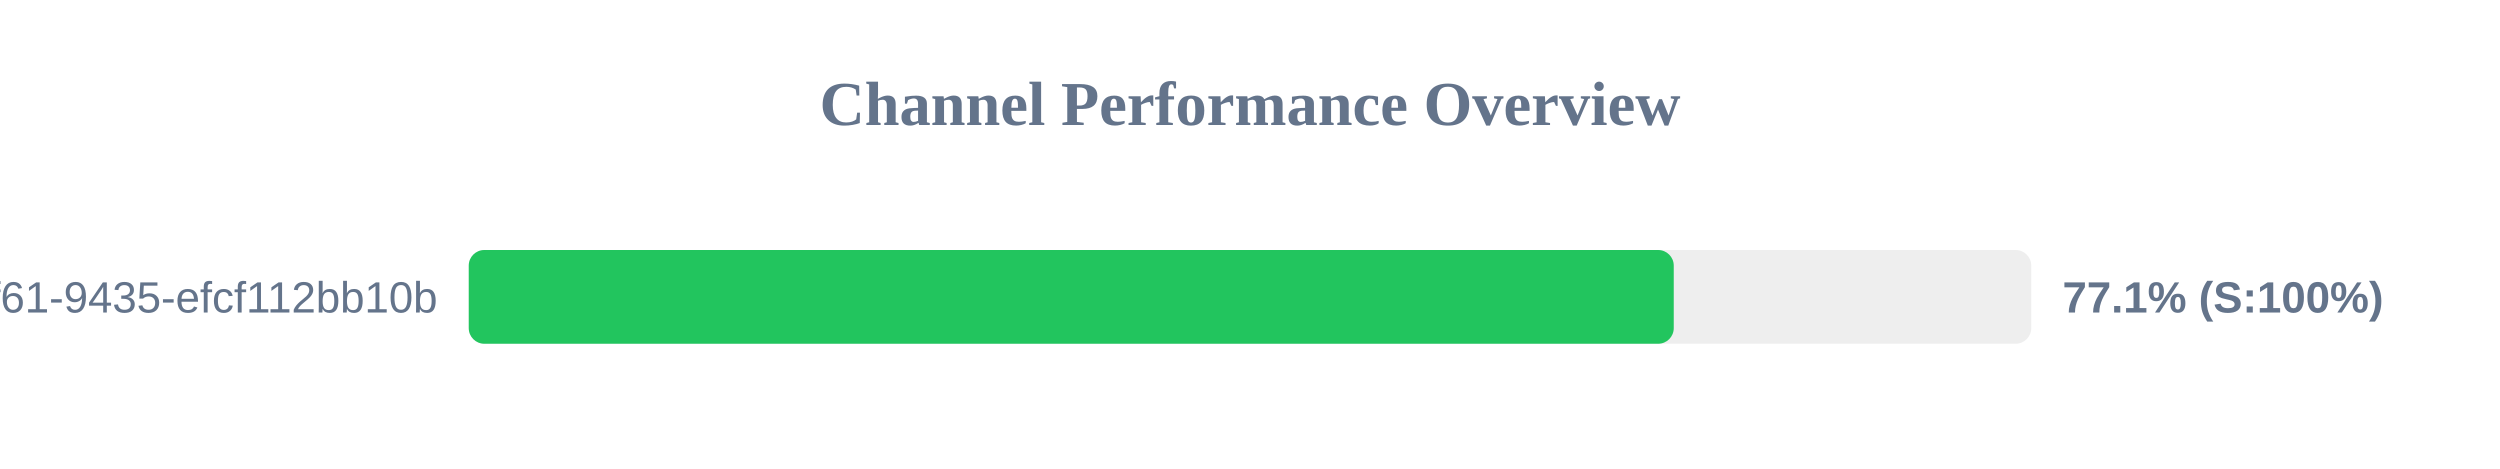
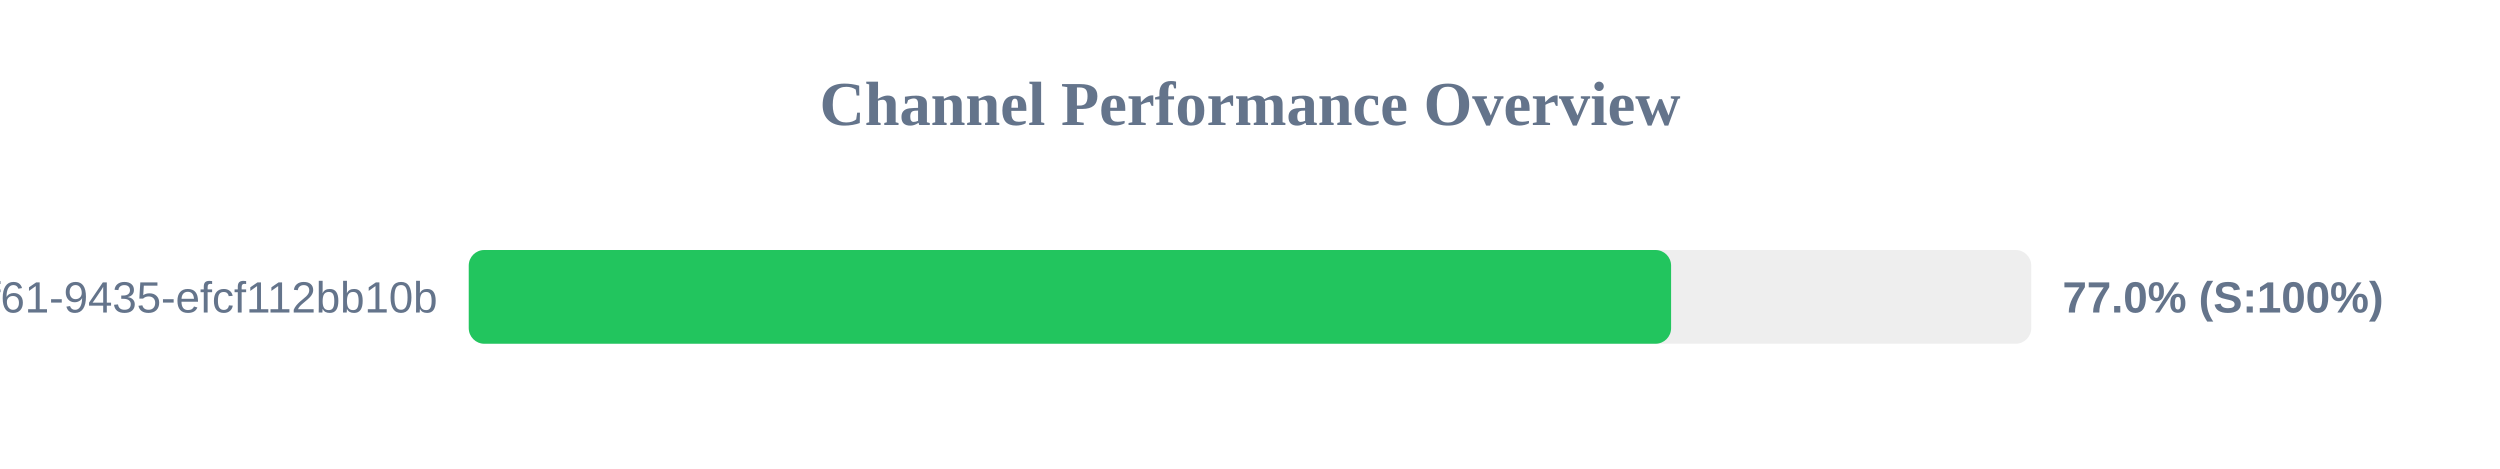
<svg xmlns="http://www.w3.org/2000/svg" width="800" height="150" version="1.1">
  <style>
        .row { font: 14px Arial; fill: #64748b; }
        .score { font: bold 14px Arial; fill: #64748b; }
    </style>
  <text x="400" y="40" text-anchor="middle" font-size="20px" font-weight="bold" fill="#64748b">Channel Performance Overview</text>
  <rect x="150" y="80" width="500" height="30" fill="#eee" rx="5" />
-   <rect x="150" y="80" width="385.6" height="30" fill="#22c55e" rx="5" />
+   <rect x="150" y="80" width="384.75" height="30" fill="#22c55e" rx="5" />
  <text x="140" y="100" text-anchor="end" class="row">?uuid=07c122ad-50b2-4f61-9435-efcf112bb10b</text>
-   <text x="660" y="100" text-anchor="start" class="score">77.1% (S:100%)</text>
+   <text x="660" y="100" text-anchor="start" class="score">77.0% (S:100%)</text>
</svg>
